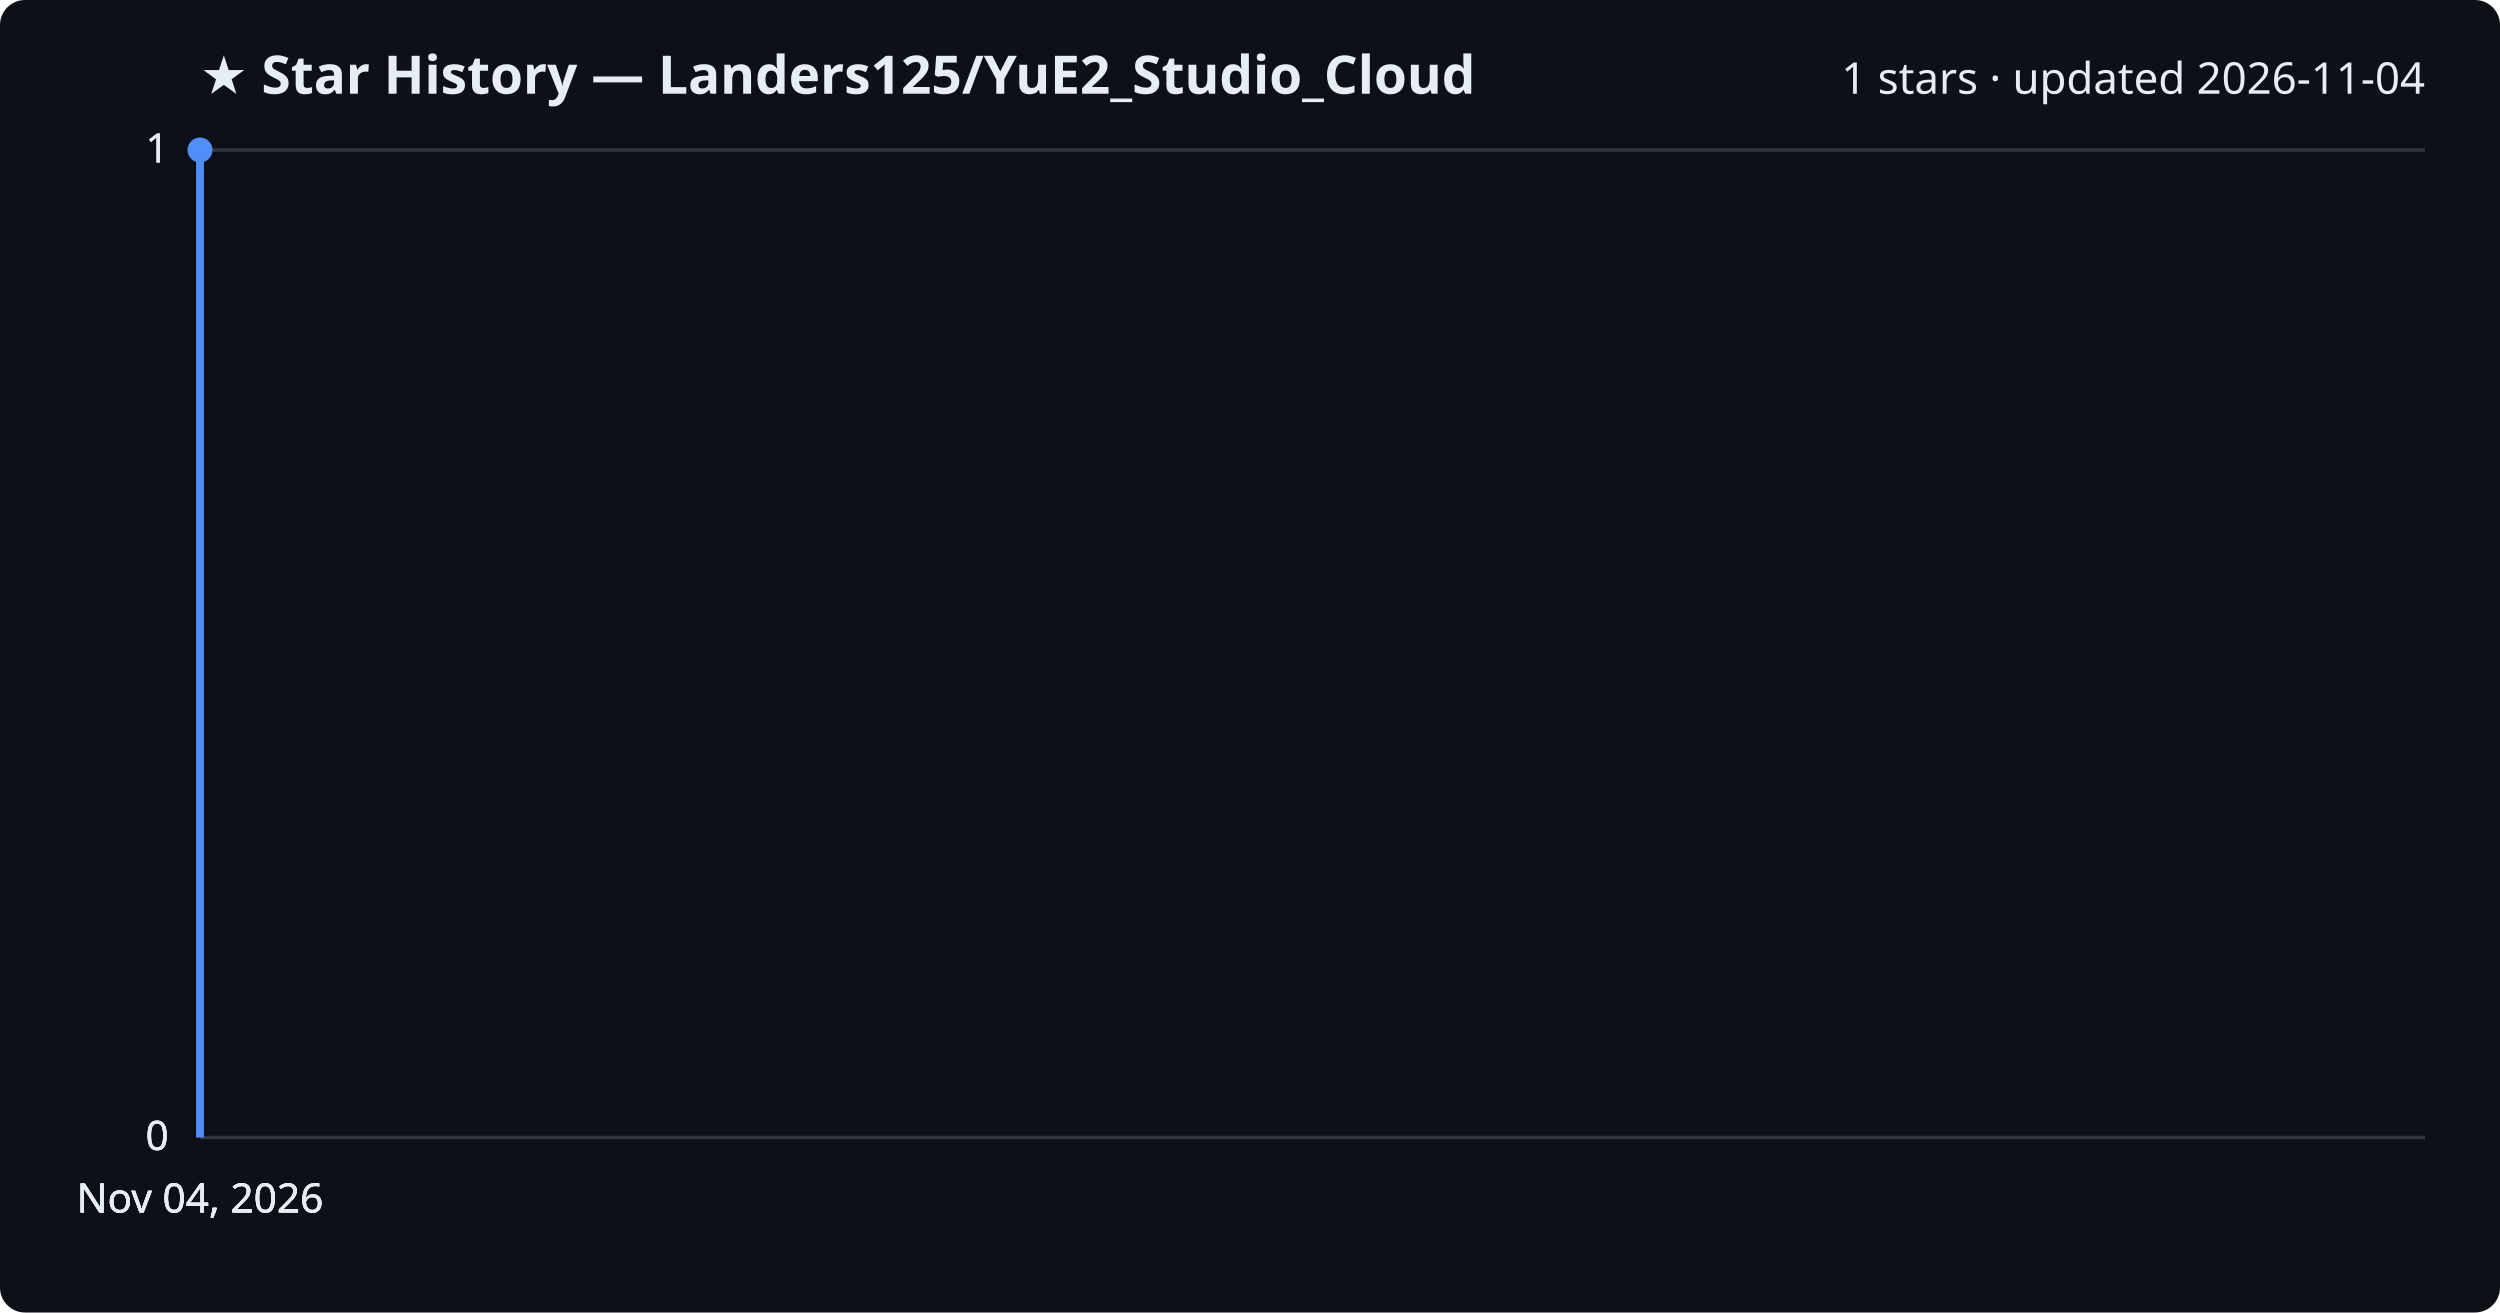
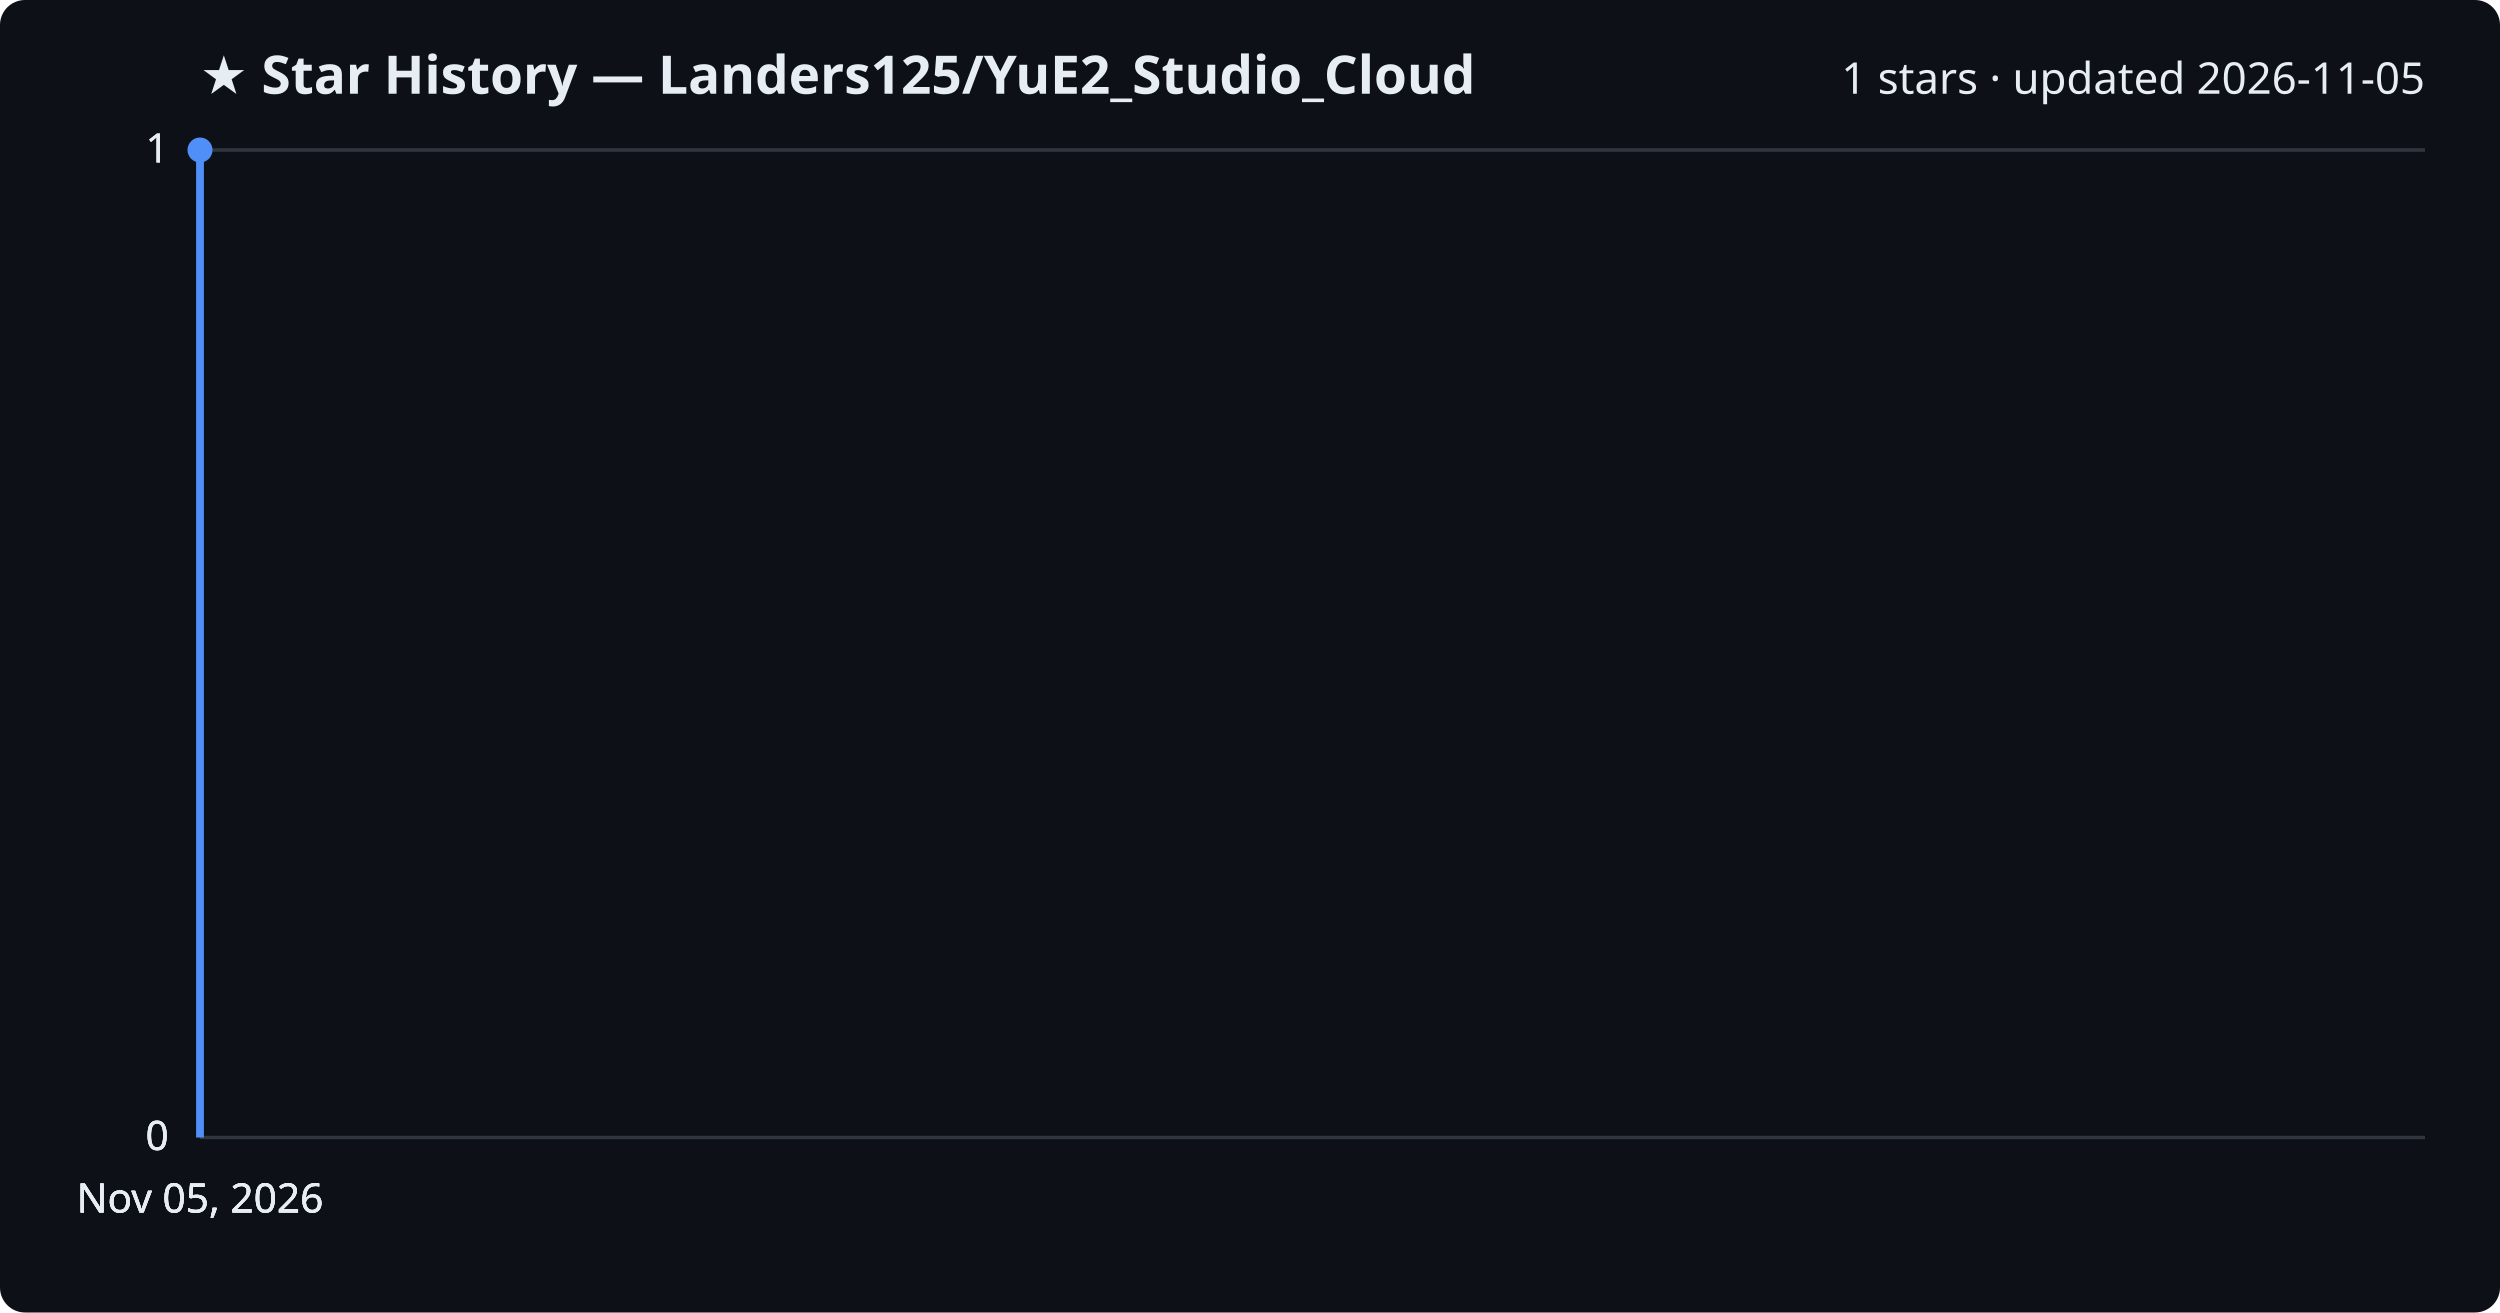
<svg xmlns="http://www.w3.org/2000/svg" viewBox="0 0 800 420" font-family="Segoe UI, sans-serif">
  <rect width="800" height="420" fill="#0d1117" rx="8" />
  <text x="64" y="30" fill="#e6edf3" font-size="17" font-weight="700">★ Star History — Landers125/YuE2_Studio_Cloud</text>
-   <text x="776" y="30" fill="#e6edf3" font-size="14" text-anchor="end">1 stars · updated 2026-11-04</text>
+   <text x="776" y="30" fill="#e6edf3" font-size="14" text-anchor="end">1 stars · updated 2026-11-05</text>
  <line x1="64" y1="364.0" x2="776" y2="364.0" stroke="#30363d" stroke-width="1" />
  <text x="54" y="368.0" fill="#e6edf3" font-size="13" text-anchor="end">0</text>
  <line x1="64" y1="364.0" x2="776" y2="364.0" stroke="#30363d" stroke-width="1" />
  <text x="54" y="368.0" fill="#e6edf3" font-size="13" text-anchor="end">0</text>
  <line x1="64" y1="364.0" x2="776" y2="364.0" stroke="#30363d" stroke-width="1" />
  <text x="54" y="368.0" fill="#e6edf3" font-size="13" text-anchor="end">0</text>
  <line x1="64" y1="48.0" x2="776" y2="48.0" stroke="#30363d" stroke-width="1" />
  <text x="54" y="52.0" fill="#e6edf3" font-size="13" text-anchor="end">1</text>
  <line x1="64" y1="48.0" x2="776" y2="48.0" stroke="#30363d" stroke-width="1" />
  <text x="54" y="52.0" fill="#e6edf3" font-size="13" text-anchor="end">1</text>
  <path d="M64.0,364.0 L64.0,48.0 L64.0,48.0" fill="none" stroke="#4f8ff7" stroke-width="2.5" stroke-linejoin="round" />
  <circle cx="64.0" cy="48.0" r="4" fill="#4f8ff7" />
-   <text x="64.0" y="388" fill="#e6edf3" font-size="13" text-anchor="middle">Nov 04, 2026</text>
-   <text x="64.0" y="388" fill="#e6edf3" font-size="13" text-anchor="middle">Nov 04, 2026</text>
-   <text x="64.0" y="388" fill="#e6edf3" font-size="13" text-anchor="middle">Nov 04, 2026</text>
-   <text x="64.0" y="388" fill="#e6edf3" font-size="13" text-anchor="middle">Nov 04, 2026</text>
+   <text x="64.0" y="388" fill="#e6edf3" font-size="13" text-anchor="middle">Nov 05, 2026</text>
+   <text x="64.0" y="388" fill="#e6edf3" font-size="13" text-anchor="middle">Nov 05, 2026</text>
+   <text x="64.0" y="388" fill="#e6edf3" font-size="13" text-anchor="middle">Nov 05, 2026</text>
+   <text x="64.0" y="388" fill="#e6edf3" font-size="13" text-anchor="middle">Nov 05, 2026</text>
</svg>
